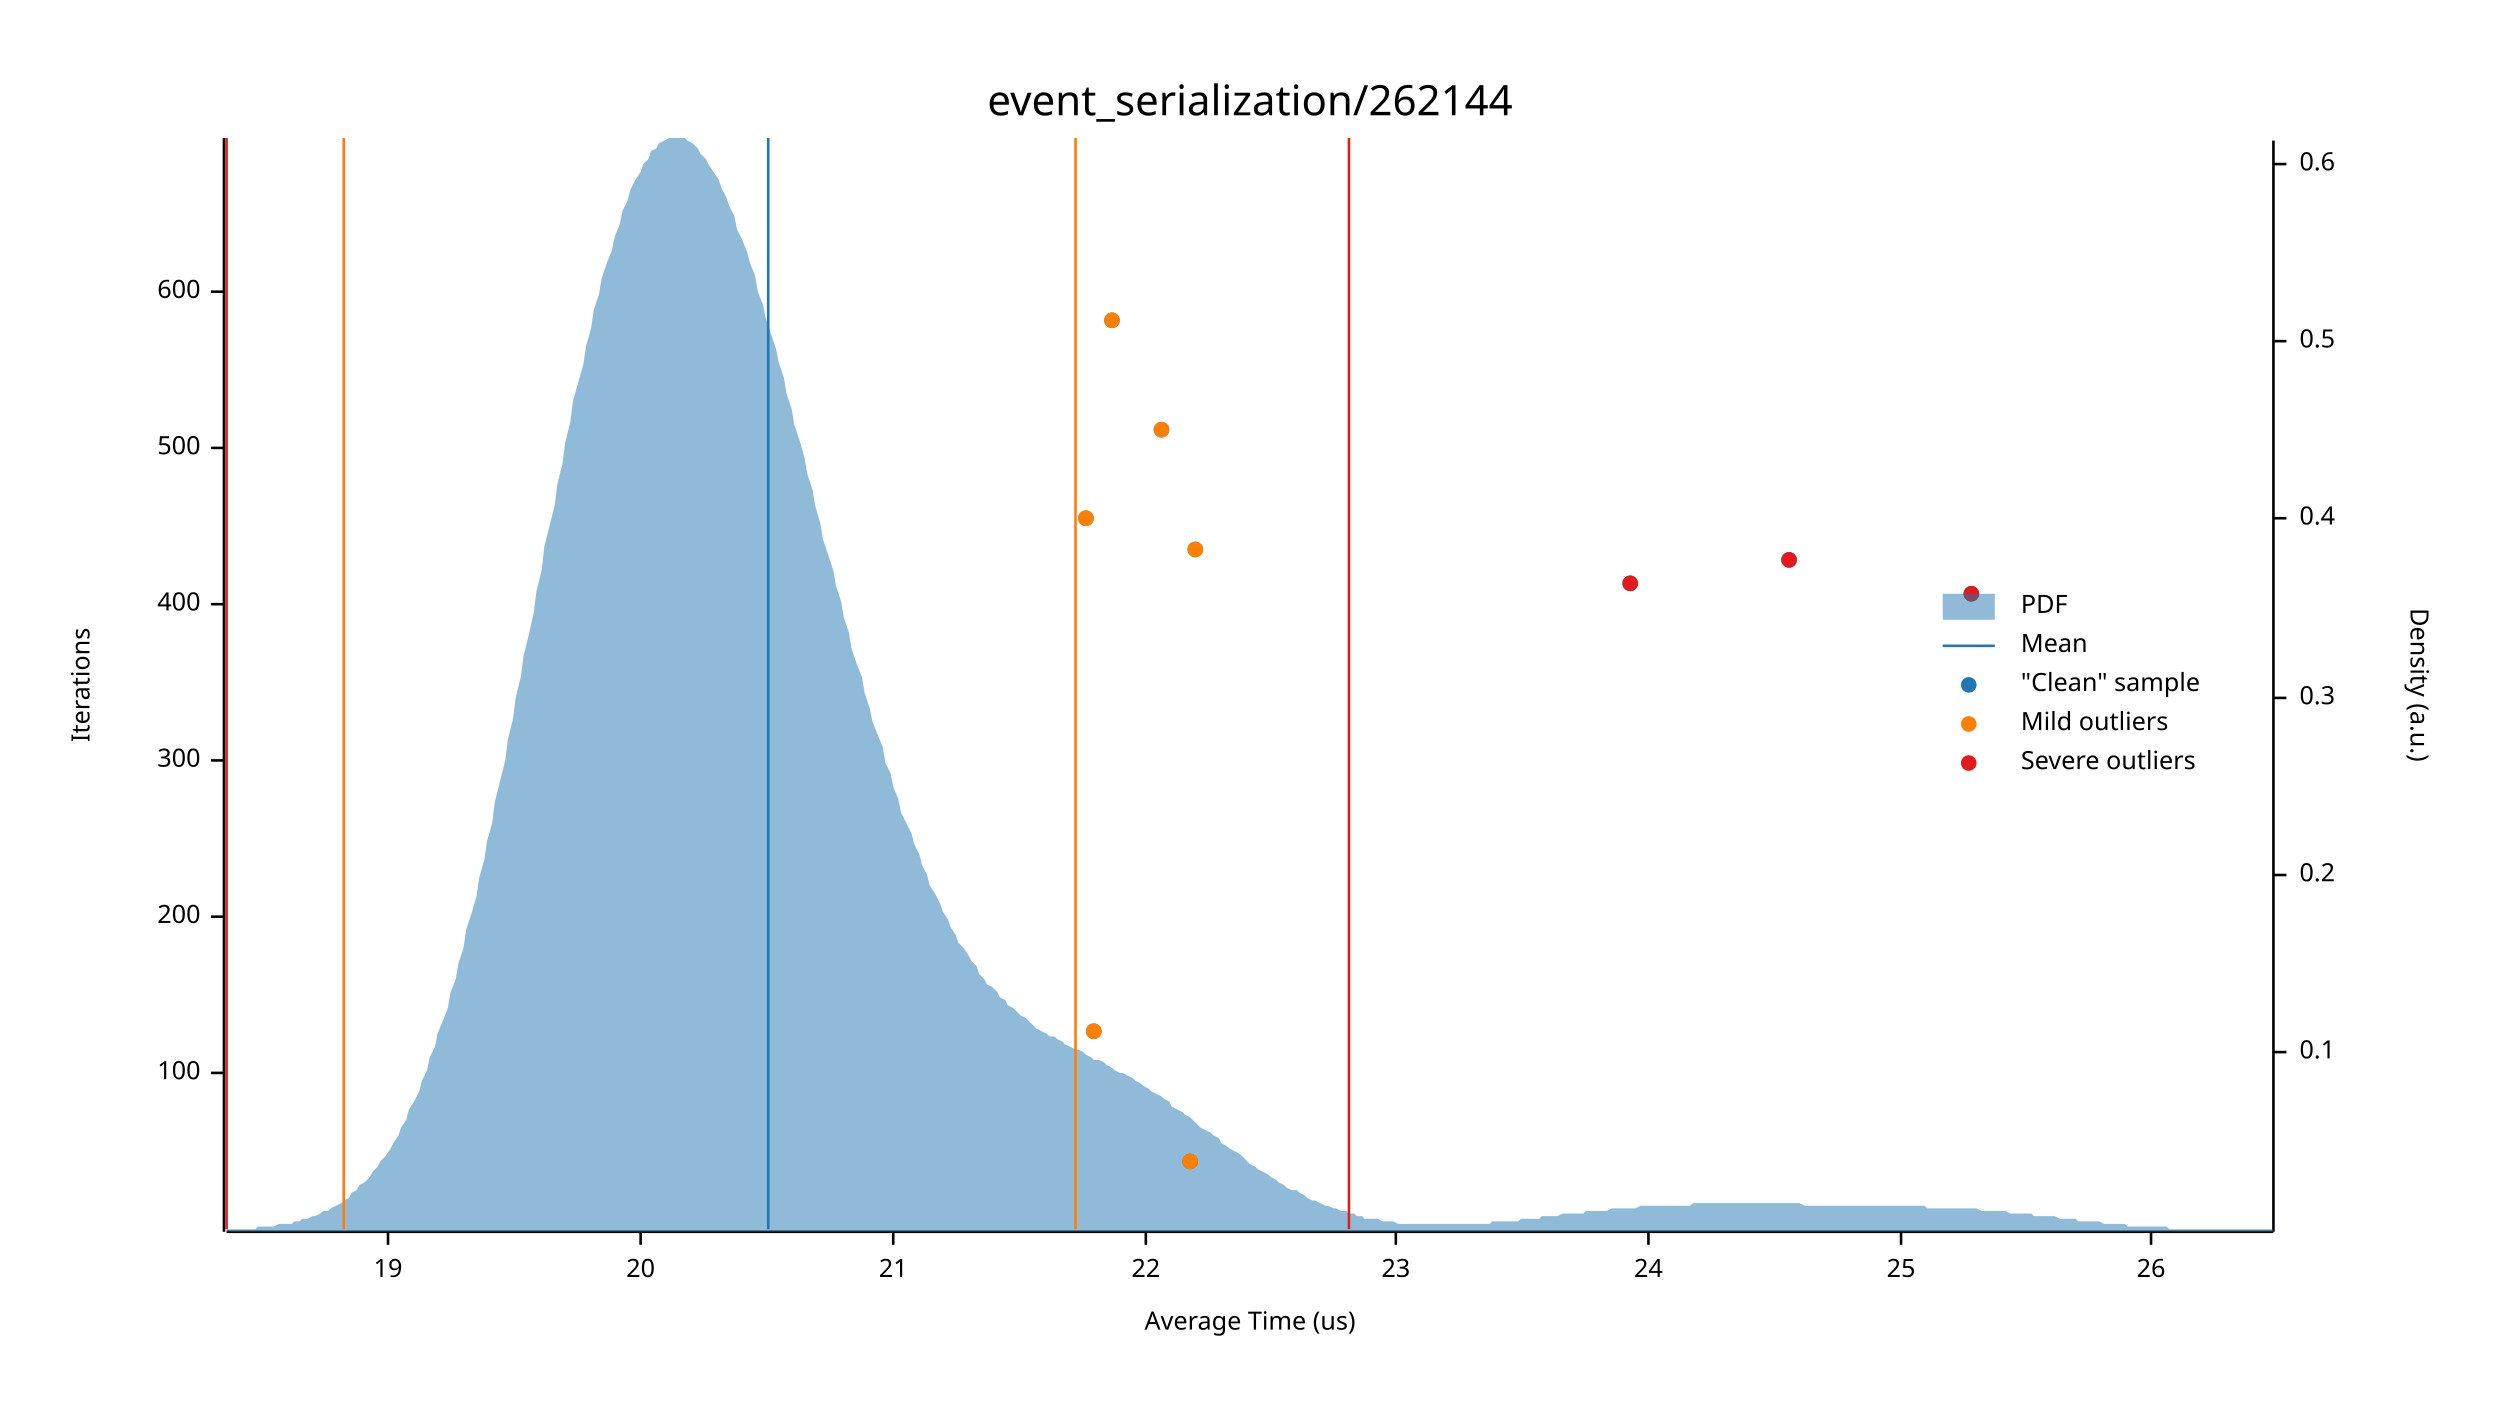
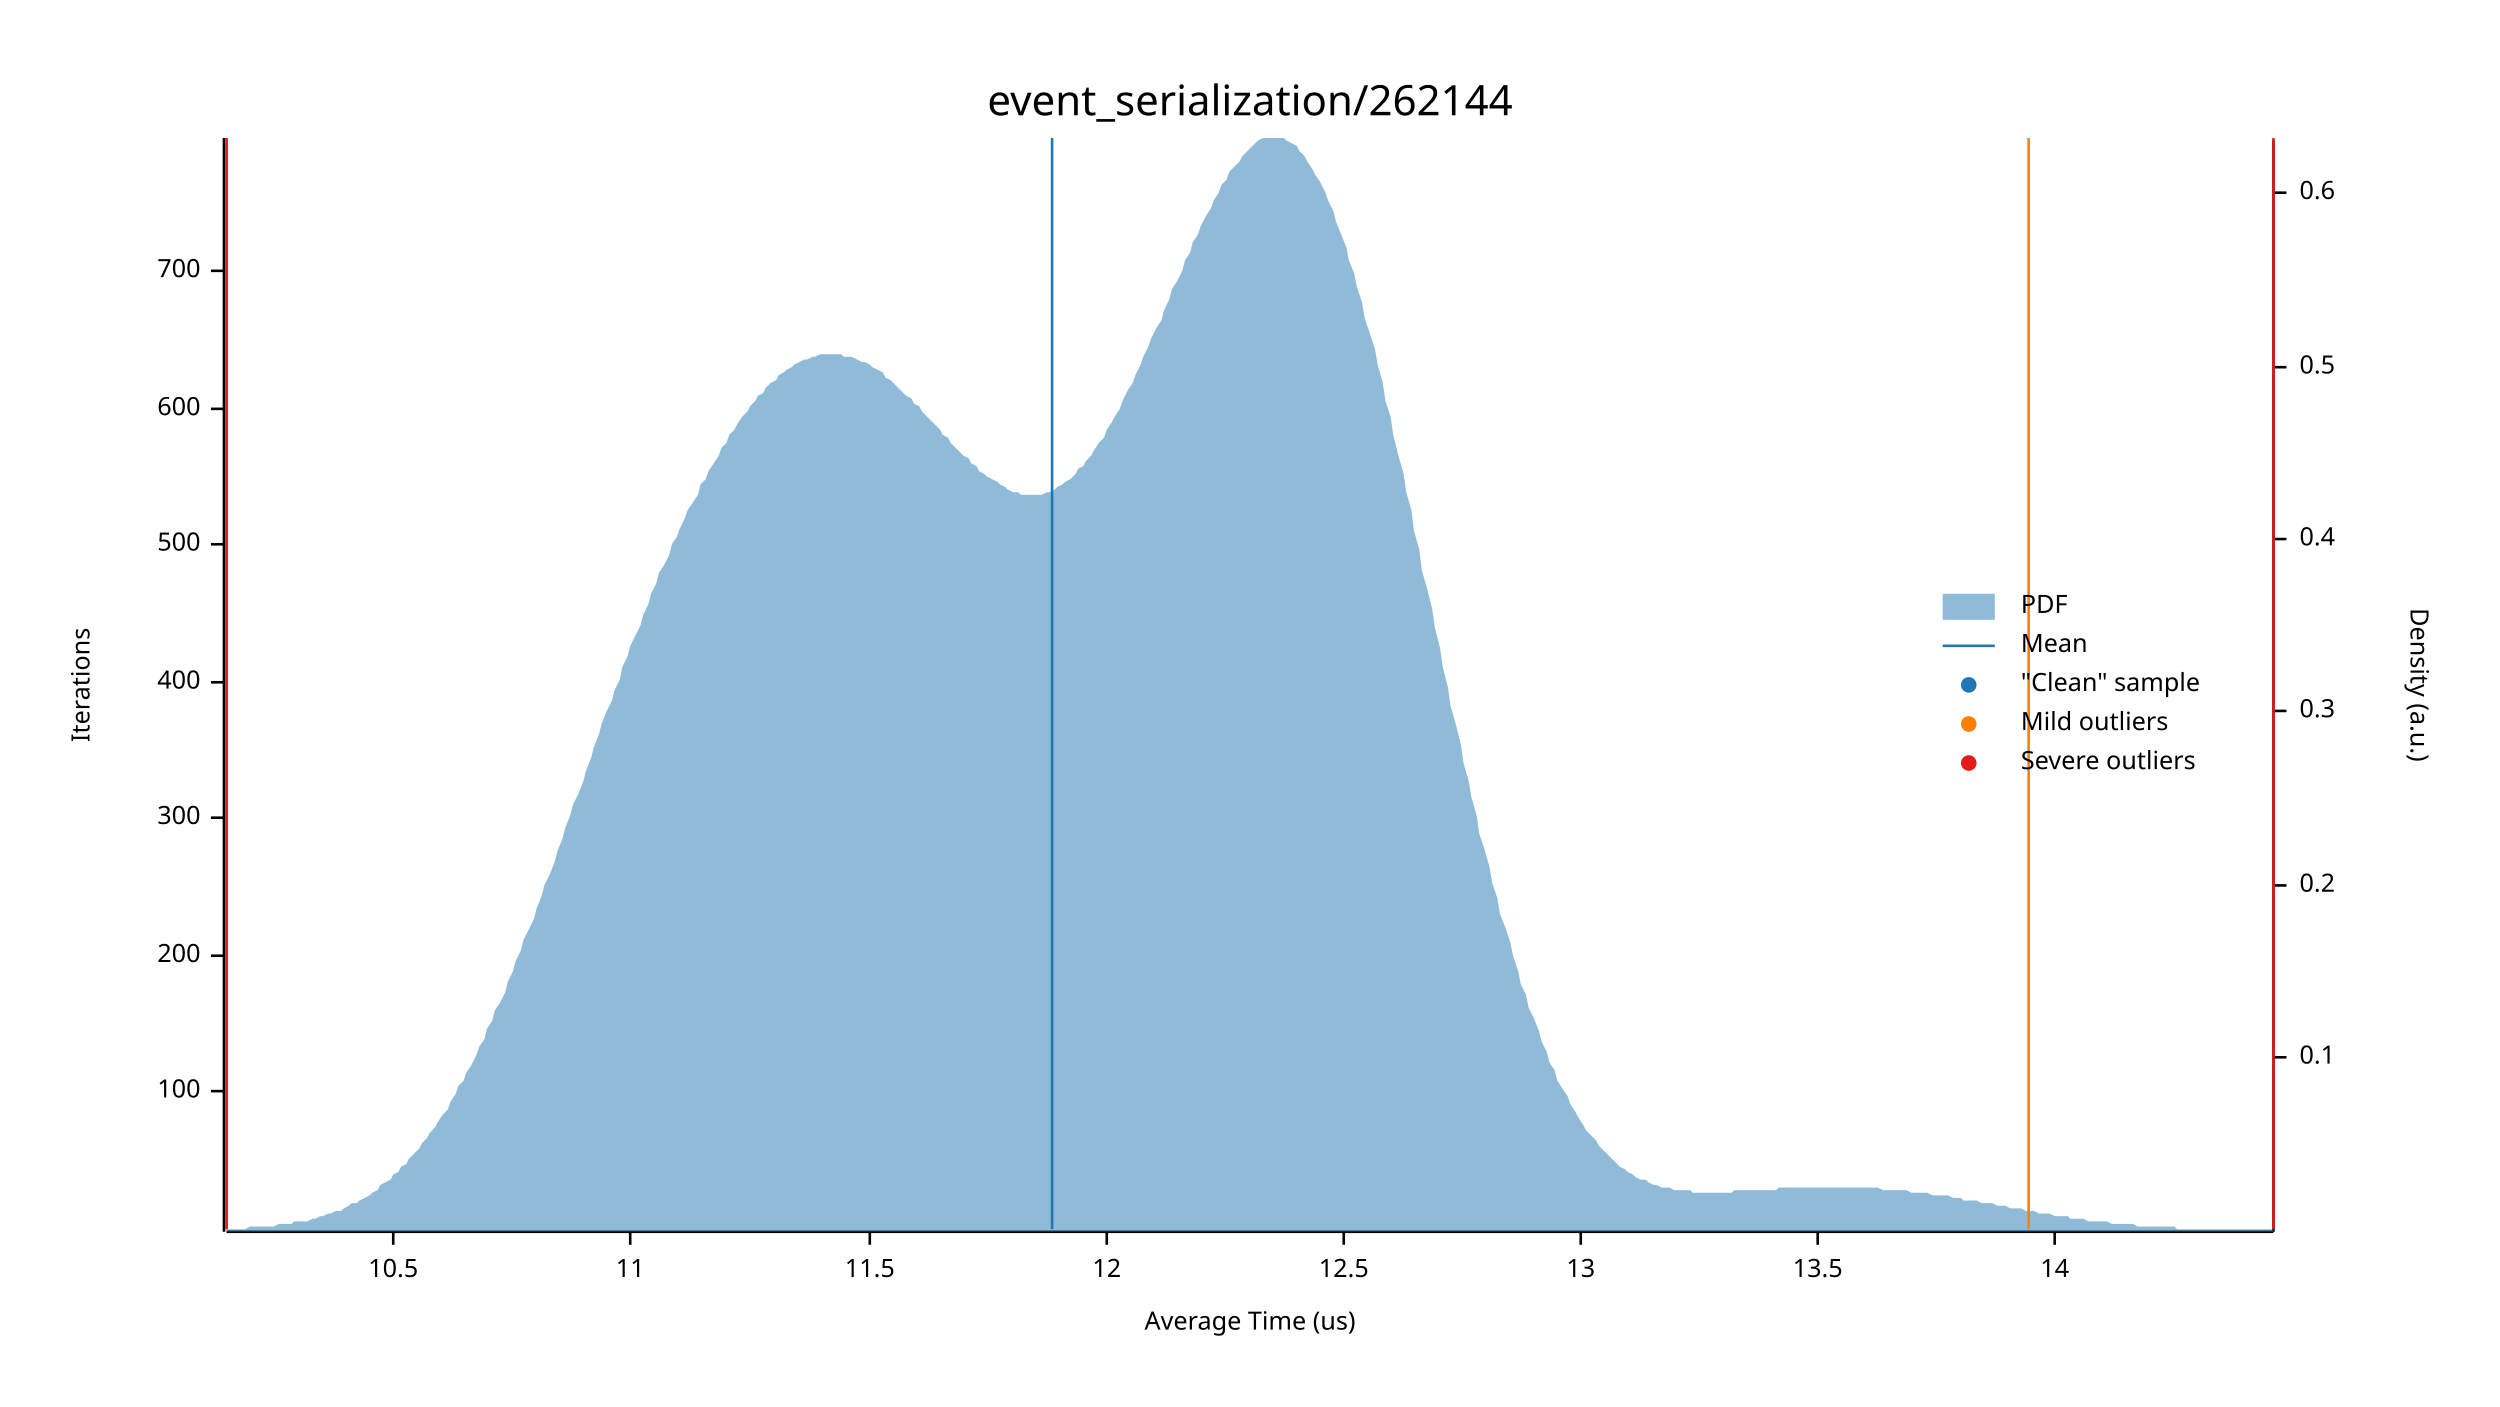
<svg xmlns="http://www.w3.org/2000/svg" width="960" height="540" viewBox="0 0 960 540">
  <text x="480" y="32" dy="0.76em" text-anchor="middle" font-family="sans-serif" font-size="16.129" opacity="1" fill="#000000">
event_serialization/262144
</text>
  <text x="27" y="263" dy="0.76em" text-anchor="middle" font-family="sans-serif" font-size="9.677" opacity="1" fill="#000000" transform="rotate(270, 27, 263)">
Iterations
</text>
  <text x="480" y="513" dy="-0.5ex" text-anchor="middle" font-family="sans-serif" font-size="9.677" opacity="1" fill="#000000">
Average Time (us)
</text>
  <polyline fill="none" opacity="1" stroke="#000000" stroke-width="1" points="86,53 86,473 " />
-   <text x="77" y="412" dy="0.5ex" text-anchor="end" font-family="sans-serif" font-size="9.677" opacity="1" fill="#000000">
+   <text x="77" y="419" dy="0.5ex" text-anchor="end" font-family="sans-serif" font-size="9.677" opacity="1" fill="#000000">
100
</text>
-   <polyline fill="none" opacity="1" stroke="#000000" stroke-width="1" points="81,412 86,412 " />
-   <text x="77" y="352" dy="0.5ex" text-anchor="end" font-family="sans-serif" font-size="9.677" opacity="1" fill="#000000">
+   <polyline fill="none" opacity="1" stroke="#000000" stroke-width="1" points="81,419 86,419 " />
+   <text x="77" y="367" dy="0.5ex" text-anchor="end" font-family="sans-serif" font-size="9.677" opacity="1" fill="#000000">
200
</text>
-   <polyline fill="none" opacity="1" stroke="#000000" stroke-width="1" points="81,352 86,352 " />
-   <text x="77" y="292" dy="0.5ex" text-anchor="end" font-family="sans-serif" font-size="9.677" opacity="1" fill="#000000">
+   <polyline fill="none" opacity="1" stroke="#000000" stroke-width="1" points="81,367 86,367 " />
+   <text x="77" y="314" dy="0.5ex" text-anchor="end" font-family="sans-serif" font-size="9.677" opacity="1" fill="#000000">
300
</text>
-   <polyline fill="none" opacity="1" stroke="#000000" stroke-width="1" points="81,292 86,292 " />
-   <text x="77" y="232" dy="0.5ex" text-anchor="end" font-family="sans-serif" font-size="9.677" opacity="1" fill="#000000">
+   <polyline fill="none" opacity="1" stroke="#000000" stroke-width="1" points="81,314 86,314 " />
+   <text x="77" y="262" dy="0.5ex" text-anchor="end" font-family="sans-serif" font-size="9.677" opacity="1" fill="#000000">
400
</text>
-   <polyline fill="none" opacity="1" stroke="#000000" stroke-width="1" points="81,232 86,232 " />
-   <text x="77" y="172" dy="0.5ex" text-anchor="end" font-family="sans-serif" font-size="9.677" opacity="1" fill="#000000">
+   <polyline fill="none" opacity="1" stroke="#000000" stroke-width="1" points="81,262 86,262 " />
+   <text x="77" y="209" dy="0.5ex" text-anchor="end" font-family="sans-serif" font-size="9.677" opacity="1" fill="#000000">
500
</text>
-   <polyline fill="none" opacity="1" stroke="#000000" stroke-width="1" points="81,172 86,172 " />
-   <text x="77" y="112" dy="0.5ex" text-anchor="end" font-family="sans-serif" font-size="9.677" opacity="1" fill="#000000">
+   <polyline fill="none" opacity="1" stroke="#000000" stroke-width="1" points="81,209 86,209 " />
+   <text x="77" y="157" dy="0.5ex" text-anchor="end" font-family="sans-serif" font-size="9.677" opacity="1" fill="#000000">
600
</text>
-   <polyline fill="none" opacity="1" stroke="#000000" stroke-width="1" points="81,112 86,112 " />
+   <polyline fill="none" opacity="1" stroke="#000000" stroke-width="1" points="81,157 86,157 " />
+   <text x="77" y="104" dy="0.5ex" text-anchor="end" font-family="sans-serif" font-size="9.677" opacity="1" fill="#000000">
+ 700
+ </text>
+   <polyline fill="none" opacity="1" stroke="#000000" stroke-width="1" points="81,104 86,104 " />
  <polyline fill="none" opacity="1" stroke="#000000" stroke-width="1" points="87,473 873,473 " />
-   <text x="149" y="483" dy="0.76em" text-anchor="middle" font-family="sans-serif" font-size="9.677" opacity="1" fill="#000000">
- 19
+   <text x="151" y="483" dy="0.76em" text-anchor="middle" font-family="sans-serif" font-size="9.677" opacity="1" fill="#000000">
+ 10.5
</text>
-   <polyline fill="none" opacity="1" stroke="#000000" stroke-width="1" points="149,473 149,478 " />
-   <text x="246" y="483" dy="0.76em" text-anchor="middle" font-family="sans-serif" font-size="9.677" opacity="1" fill="#000000">
- 20
+   <polyline fill="none" opacity="1" stroke="#000000" stroke-width="1" points="151,473 151,478 " />
+   <text x="242" y="483" dy="0.76em" text-anchor="middle" font-family="sans-serif" font-size="9.677" opacity="1" fill="#000000">
+ 11
</text>
-   <polyline fill="none" opacity="1" stroke="#000000" stroke-width="1" points="246,473 246,478 " />
-   <text x="343" y="483" dy="0.76em" text-anchor="middle" font-family="sans-serif" font-size="9.677" opacity="1" fill="#000000">
- 21
+   <polyline fill="none" opacity="1" stroke="#000000" stroke-width="1" points="242,473 242,478 " />
+   <text x="334" y="483" dy="0.76em" text-anchor="middle" font-family="sans-serif" font-size="9.677" opacity="1" fill="#000000">
+ 11.5
</text>
-   <polyline fill="none" opacity="1" stroke="#000000" stroke-width="1" points="343,473 343,478 " />
-   <text x="440" y="483" dy="0.76em" text-anchor="middle" font-family="sans-serif" font-size="9.677" opacity="1" fill="#000000">
- 22
+   <polyline fill="none" opacity="1" stroke="#000000" stroke-width="1" points="334,473 334,478 " />
+   <text x="425" y="483" dy="0.76em" text-anchor="middle" font-family="sans-serif" font-size="9.677" opacity="1" fill="#000000">
+ 12
</text>
-   <polyline fill="none" opacity="1" stroke="#000000" stroke-width="1" points="440,473 440,478 " />
-   <text x="536" y="483" dy="0.76em" text-anchor="middle" font-family="sans-serif" font-size="9.677" opacity="1" fill="#000000">
- 23
+   <polyline fill="none" opacity="1" stroke="#000000" stroke-width="1" points="425,473 425,478 " />
+   <text x="516" y="483" dy="0.76em" text-anchor="middle" font-family="sans-serif" font-size="9.677" opacity="1" fill="#000000">
+ 12.5
</text>
-   <polyline fill="none" opacity="1" stroke="#000000" stroke-width="1" points="536,473 536,478 " />
-   <text x="633" y="483" dy="0.76em" text-anchor="middle" font-family="sans-serif" font-size="9.677" opacity="1" fill="#000000">
- 24
+   <polyline fill="none" opacity="1" stroke="#000000" stroke-width="1" points="516,473 516,478 " />
+   <text x="607" y="483" dy="0.76em" text-anchor="middle" font-family="sans-serif" font-size="9.677" opacity="1" fill="#000000">
+ 13
</text>
-   <polyline fill="none" opacity="1" stroke="#000000" stroke-width="1" points="633,473 633,478 " />
-   <text x="730" y="483" dy="0.76em" text-anchor="middle" font-family="sans-serif" font-size="9.677" opacity="1" fill="#000000">
- 25
+   <polyline fill="none" opacity="1" stroke="#000000" stroke-width="1" points="607,473 607,478 " />
+   <text x="698" y="483" dy="0.76em" text-anchor="middle" font-family="sans-serif" font-size="9.677" opacity="1" fill="#000000">
+ 13.5
</text>
-   <polyline fill="none" opacity="1" stroke="#000000" stroke-width="1" points="730,473 730,478 " />
-   <text x="826" y="483" dy="0.76em" text-anchor="middle" font-family="sans-serif" font-size="9.677" opacity="1" fill="#000000">
- 26
+   <polyline fill="none" opacity="1" stroke="#000000" stroke-width="1" points="698,473 698,478 " />
+   <text x="789" y="483" dy="0.76em" text-anchor="middle" font-family="sans-serif" font-size="9.677" opacity="1" fill="#000000">
+ 14
</text>
-   <polyline fill="none" opacity="1" stroke="#000000" stroke-width="1" points="826,473 826,478 " />
+   <polyline fill="none" opacity="1" stroke="#000000" stroke-width="1" points="789,473 789,478 " />
  <text x="933" y="263" dy="0.76em" text-anchor="middle" font-family="sans-serif" font-size="9.677" opacity="1" fill="#000000" transform="rotate(90, 933, 263)">
Density (a.u.)
</text>
  <polyline fill="none" opacity="1" stroke="#000000" stroke-width="1" points="873,54 873,473 " />
-   <text x="883" y="404" dy="0.5ex" text-anchor="start" font-family="sans-serif" font-size="9.677" opacity="1" fill="#000000">
+   <text x="883" y="406" dy="0.5ex" text-anchor="start" font-family="sans-serif" font-size="9.677" opacity="1" fill="#000000">
0.1
</text>
-   <polyline fill="none" opacity="1" stroke="#000000" stroke-width="1" points="873,404 878,404 " />
-   <text x="883" y="336" dy="0.5ex" text-anchor="start" font-family="sans-serif" font-size="9.677" opacity="1" fill="#000000">
+   <polyline fill="none" opacity="1" stroke="#000000" stroke-width="1" points="873,406 878,406 " />
+   <text x="883" y="340" dy="0.5ex" text-anchor="start" font-family="sans-serif" font-size="9.677" opacity="1" fill="#000000">
0.2
</text>
-   <polyline fill="none" opacity="1" stroke="#000000" stroke-width="1" points="873,336 878,336 " />
-   <text x="883" y="268" dy="0.5ex" text-anchor="start" font-family="sans-serif" font-size="9.677" opacity="1" fill="#000000">
+   <polyline fill="none" opacity="1" stroke="#000000" stroke-width="1" points="873,340 878,340 " />
+   <text x="883" y="273" dy="0.5ex" text-anchor="start" font-family="sans-serif" font-size="9.677" opacity="1" fill="#000000">
0.3
</text>
-   <polyline fill="none" opacity="1" stroke="#000000" stroke-width="1" points="873,268 878,268 " />
-   <text x="883" y="199" dy="0.5ex" text-anchor="start" font-family="sans-serif" font-size="9.677" opacity="1" fill="#000000">
+   <polyline fill="none" opacity="1" stroke="#000000" stroke-width="1" points="873,273 878,273 " />
+   <text x="883" y="207" dy="0.5ex" text-anchor="start" font-family="sans-serif" font-size="9.677" opacity="1" fill="#000000">
0.4
</text>
-   <polyline fill="none" opacity="1" stroke="#000000" stroke-width="1" points="873,199 878,199 " />
-   <text x="883" y="131" dy="0.5ex" text-anchor="start" font-family="sans-serif" font-size="9.677" opacity="1" fill="#000000">
+   <polyline fill="none" opacity="1" stroke="#000000" stroke-width="1" points="873,207 878,207 " />
+   <text x="883" y="141" dy="0.5ex" text-anchor="start" font-family="sans-serif" font-size="9.677" opacity="1" fill="#000000">
0.5
</text>
-   <polyline fill="none" opacity="1" stroke="#000000" stroke-width="1" points="873,131 878,131 " />
-   <text x="883" y="63" dy="0.5ex" text-anchor="start" font-family="sans-serif" font-size="9.677" opacity="1" fill="#000000">
+   <polyline fill="none" opacity="1" stroke="#000000" stroke-width="1" points="873,141 878,141 " />
+   <text x="883" y="74" dy="0.5ex" text-anchor="start" font-family="sans-serif" font-size="9.677" opacity="1" fill="#000000">
0.6
</text>
-   <polyline fill="none" opacity="1" stroke="#000000" stroke-width="1" points="873,63 878,63 " />
-   <polygon opacity="0.5" fill="#1F78B4" points="87,472 88,472 90,472 91,472 93,472 94,472 96,472 98,472 99,471 101,471 102,471 104,471 105,471 107,470 109,470 110,470 112,470 113,469 115,469 116,468 118,468 120,467 121,467 123,466 124,465 126,465 127,464 129,463 131,462 132,461 134,460 135,458 137,457 138,455 140,454 142,452 143,450 145,448 146,446 148,444 150,441 151,439 153,436 154,433 156,430 157,426 159,423 161,419 162,415 164,411 165,406 167,402 168,397 170,392 172,387 173,381 175,376 176,370 178,364 179,357 181,351 183,344 184,337 186,330 187,323 189,316 190,308 192,300 194,292 195,284 197,276 198,268 200,260 201,252 203,244 205,235 206,227 208,219 209,210 211,202 213,194 214,186 216,178 217,170 219,162 220,154 222,147 224,140 225,133 227,126 228,119 230,113 231,107 233,101 235,96 236,91 238,86 239,81 241,77 242,73 244,69 246,66 247,63 249,61 250,58 252,57 253,55 255,54 257,53 258,53 260,53 261,53 263,53 264,54 266,55 268,57 269,59 271,61 272,63 274,66 276,69 277,72 279,76 280,79 282,83 283,88 285,92 287,97 288,101 290,106 291,112 293,117 294,122 296,128 298,134 299,139 301,145 302,151 304,157 305,163 307,169 309,176 310,182 312,188 313,194 315,201 316,207 318,213 320,219 321,225 323,231 324,237 326,243 327,249 329,255 331,260 332,266 334,272 335,277 337,282 339,287 340,293 342,297 343,302 345,307 346,312 348,316 350,320 351,324 353,328 354,332 356,336 357,340 359,343 361,347 362,350 364,353 365,356 367,359 368,362 370,364 372,367 373,369 375,371 376,374 378,376 379,378 381,379 383,381 384,383 386,384 387,386 389,387 391,389 392,390 394,391 395,392 397,394 398,395 400,396 402,397 403,398 405,398 406,399 408,400 409,401 411,402 413,403 414,403 416,404 417,405 419,406 420,407 422,407 424,408 425,409 427,410 428,411 430,412 431,412 433,413 435,414 436,415 438,416 439,417 441,418 442,419 444,420 446,421 447,422 449,423 450,425 452,426 454,427 455,428 457,429 458,430 460,432 461,433 463,434 465,435 466,436 468,437 469,439 471,440 472,441 474,442 476,443 477,444 479,446 480,447 482,448 483,449 485,450 487,451 488,452 490,453 491,454 493,455 494,456 496,457 498,457 499,458 501,459 502,460 504,461 505,461 507,462 509,463 510,463 512,464 513,464 515,465 517,465 518,466 520,466 521,467 523,467 524,468 526,468 528,468 529,468 531,469 532,469 534,469 535,469 537,470 539,470 540,470 542,470 543,470 545,470 546,470 548,470 550,470 551,470 553,470 554,470 556,470 557,470 559,470 561,470 562,470 564,470 565,470 567,470 568,470 570,470 572,470 573,469 575,469 576,469 578,469 580,469 581,469 583,469 584,468 586,468 587,468 589,468 591,468 592,467 594,467 595,467 597,467 598,467 600,466 602,466 603,466 605,466 606,466 608,466 609,465 611,465 613,465 614,465 616,465 617,465 619,464 620,464 622,464 624,464 625,464 627,464 628,464 630,463 632,463 633,463 635,463 636,463 638,463 639,463 641,463 643,463 644,463 646,463 647,463 649,463 650,462 652,462 654,462 655,462 657,462 658,462 660,462 661,462 663,462 665,462 666,462 668,462 669,462 671,462 672,462 674,462 676,462 677,462 679,462 680,462 682,462 683,462 685,462 687,462 688,462 690,462 691,462 693,463 695,463 696,463 698,463 699,463 701,463 702,463 704,463 706,463 707,463 709,463 710,463 712,463 713,463 715,463 717,463 718,463 720,463 721,463 723,463 724,463 726,463 728,463 729,463 731,463 732,463 734,463 735,463 737,463 739,463 740,464 742,464 743,464 745,464 746,464 748,464 750,464 751,464 753,464 754,464 756,464 758,464 759,464 761,465 762,465 764,465 765,465 767,465 769,465 770,465 772,466 773,466 775,466 776,466 778,466 780,466 781,467 783,467 784,467 786,467 787,467 789,467 791,468 792,468 794,468 795,468 797,468 798,469 800,469 802,469 803,469 805,469 806,469 808,470 809,470 811,470 813,470 814,470 816,470 817,471 819,471 821,471 822,471 824,471 825,471 827,471 828,471 830,471 832,471 833,472 835,472 836,472 838,472 839,472 841,472 843,472 844,472 846,472 847,472 849,472 850,472 852,472 854,472 855,472 857,472 858,472 860,472 861,472 863,472 865,472 866,472 868,472 869,472 871,472 873,472 873,473 87,473 " />
-   <polyline fill="none" opacity="1" stroke="#1F78B4" stroke-width="1" points="295,472 295,53 " />
-   <polyline fill="none" opacity="1" stroke="#FF7F00" stroke-width="1" points="132,472 132,53 " />
-   <polyline fill="none" opacity="1" stroke="#FF7F00" stroke-width="1" points="413,472 413,53 " />
+   <polyline fill="none" opacity="1" stroke="#000000" stroke-width="1" points="873,74 878,74 " />
+   <polygon opacity="0.5" fill="#1F78B4" points="87,472 88,472 90,472 91,472 93,472 94,472 96,471 98,471 99,471 101,471 102,471 104,471 105,471 107,470 109,470 110,470 112,470 113,469 115,469 116,469 118,469 120,468 121,468 123,467 124,467 126,466 127,466 129,465 131,465 132,464 134,463 135,462 137,462 138,461 140,460 142,459 143,458 145,457 146,455 148,454 150,453 151,451 153,450 154,448 156,447 157,445 159,443 161,441 162,439 164,437 165,435 167,433 168,431 170,428 172,426 173,423 175,420 176,417 178,415 179,412 181,409 183,405 184,402 186,399 187,395 189,392 190,388 192,385 194,381 195,377 197,373 198,369 200,365 201,361 203,357 205,353 206,349 208,344 209,340 211,336 213,331 214,327 216,322 217,318 219,313 220,309 222,305 224,300 225,296 227,291 228,287 230,282 231,278 233,273 235,269 236,265 238,261 239,256 241,252 242,248 244,244 246,240 247,236 249,232 250,228 252,224 253,220 255,217 257,213 258,209 260,206 261,203 263,199 264,196 266,193 268,190 269,186 271,184 272,181 274,178 276,175 277,172 279,170 280,167 282,165 283,163 285,160 287,158 288,156 290,154 291,152 293,151 294,149 296,147 298,146 299,144 301,143 302,142 304,141 305,140 307,139 309,138 310,138 312,137 313,137 315,136 316,136 318,136 320,136 321,136 323,136 324,137 326,137 327,137 329,138 331,139 332,139 334,140 335,141 337,142 339,143 340,145 342,146 343,147 345,149 346,150 348,152 350,153 351,155 353,156 354,158 356,160 357,161 359,163 361,165 362,167 364,168 365,170 367,172 368,173 370,175 372,176 373,178 375,179 376,181 378,182 379,183 381,184 383,185 384,186 386,187 387,188 389,189 391,189 392,190 394,190 395,190 397,190 398,190 400,190 402,189 403,189 405,188 406,187 408,186 409,185 411,184 413,182 414,180 416,179 417,177 419,175 420,173 422,170 424,168 425,165 427,162 428,160 430,157 431,154 433,150 435,147 436,144 438,140 439,137 441,133 442,130 444,126 446,123 447,119 449,115 450,111 452,108 454,104 455,100 457,97 458,93 460,90 461,87 463,83 465,80 466,77 468,74 469,71 471,69 472,66 474,64 476,62 477,60 479,58 480,57 482,55 483,54 485,53 487,53 488,53 490,53 491,53 493,53 494,54 496,55 498,56 499,58 501,60 502,62 504,65 505,67 507,70 509,74 510,77 512,81 513,85 515,90 517,95 518,100 520,105 521,110 523,116 524,122 526,128 528,134 529,140 531,147 532,154 534,160 535,167 537,175 539,182 540,189 542,196 543,204 545,211 546,219 548,226 550,234 551,241 553,249 554,256 556,264 557,271 559,278 561,286 562,293 564,300 565,306 567,313 568,320 570,326 572,333 573,339 575,345 576,351 578,356 580,362 581,367 583,373 584,378 586,382 587,387 589,391 591,396 592,400 594,404 595,408 597,411 598,415 600,418 602,421 603,424 605,427 606,429 608,432 609,434 611,436 613,438 614,440 616,442 617,443 619,445 620,446 622,448 624,449 625,450 627,451 628,452 630,453 632,453 633,454 635,455 636,455 638,456 639,456 641,456 643,457 644,457 646,457 647,457 649,457 650,458 652,458 654,458 655,458 657,458 658,458 660,458 661,458 663,458 665,458 666,457 668,457 669,457 671,457 672,457 674,457 676,457 677,457 679,457 680,457 682,457 683,456 685,456 687,456 688,456 690,456 691,456 693,456 695,456 696,456 698,456 699,456 701,456 702,456 704,456 706,456 707,456 709,456 710,456 712,456 713,456 715,456 717,456 718,456 720,456 721,456 723,457 724,457 726,457 728,457 729,457 731,457 732,457 734,458 735,458 737,458 739,458 740,458 742,459 743,459 745,459 746,459 748,459 750,460 751,460 753,460 754,461 756,461 758,461 759,461 761,462 762,462 764,462 765,462 767,463 769,463 770,463 772,464 773,464 775,464 776,464 778,465 780,465 781,465 783,466 784,466 786,466 787,466 789,467 791,467 792,467 794,467 795,468 797,468 798,468 800,468 802,469 803,469 805,469 806,469 808,469 809,469 811,470 813,470 814,470 816,470 817,470 819,470 821,471 822,471 824,471 825,471 827,471 828,471 830,471 832,471 833,471 835,471 836,472 838,472 839,472 841,472 843,472 844,472 846,472 847,472 849,472 850,472 852,472 854,472 855,472 857,472 858,472 860,472 861,472 863,472 865,472 866,472 868,472 869,472 871,472 873,472 873,473 87,473 " />
+   <polyline fill="none" opacity="1" stroke="#1F78B4" stroke-width="1" points="404,472 404,53 " />
+   <polyline fill="none" opacity="1" stroke="#FF7F00" stroke-width="1" points="87,472 87,53 " />
+   <polyline fill="none" opacity="1" stroke="#FF7F00" stroke-width="1" points="779,472 779,53 " />
  <polyline fill="none" opacity="1" stroke="#E31A1C" stroke-width="1" points="87,472 87,53 " />
-   <polyline fill="none" opacity="1" stroke="#E31A1C" stroke-width="1" points="518,472 518,53 " />
-   <circle cx="457" cy="446" r="3" opacity="1" fill="#1F78B4" stroke="none" stroke-width="1" />
-   <circle cx="420" cy="396" r="3" opacity="1" fill="#1F78B4" stroke="none" stroke-width="1" />
-   <circle cx="757" cy="228" r="3" opacity="1" fill="#1F78B4" stroke="none" stroke-width="1" />
-   <circle cx="626" cy="224" r="3" opacity="1" fill="#1F78B4" stroke="none" stroke-width="1" />
-   <circle cx="687" cy="215" r="3" opacity="1" fill="#1F78B4" stroke="none" stroke-width="1" />
-   <circle cx="459" cy="211" r="3" opacity="1" fill="#1F78B4" stroke="none" stroke-width="1" />
-   <circle cx="417" cy="199" r="3" opacity="1" fill="#1F78B4" stroke="none" stroke-width="1" />
-   <circle cx="446" cy="165" r="3" opacity="1" fill="#1F78B4" stroke="none" stroke-width="1" />
-   <circle cx="427" cy="123" r="3" opacity="1" fill="#1F78B4" stroke="none" stroke-width="1" />
-   <circle cx="457" cy="446" r="3" opacity="1" fill="#FF7F00" stroke="none" stroke-width="1" />
-   <circle cx="420" cy="396" r="3" opacity="1" fill="#FF7F00" stroke="none" stroke-width="1" />
-   <circle cx="459" cy="211" r="3" opacity="1" fill="#FF7F00" stroke="none" stroke-width="1" />
-   <circle cx="417" cy="199" r="3" opacity="1" fill="#FF7F00" stroke="none" stroke-width="1" />
-   <circle cx="446" cy="165" r="3" opacity="1" fill="#FF7F00" stroke="none" stroke-width="1" />
-   <circle cx="427" cy="123" r="3" opacity="1" fill="#FF7F00" stroke="none" stroke-width="1" />
-   <circle cx="757" cy="228" r="3" opacity="1" fill="#E31A1C" stroke="none" stroke-width="1" />
-   <circle cx="626" cy="224" r="3" opacity="1" fill="#E31A1C" stroke="none" stroke-width="1" />
-   <circle cx="687" cy="215" r="3" opacity="1" fill="#E31A1C" stroke="none" stroke-width="1" />
+   <polyline fill="none" opacity="1" stroke="#E31A1C" stroke-width="1" points="873,472 873,53 " />
  <text x="776" y="228" dy="0.76em" text-anchor="start" font-family="sans-serif" font-size="9.677" opacity="1" fill="#000000">
PDF
</text>
  <text x="776" y="243" dy="0.76em" text-anchor="start" font-family="sans-serif" font-size="9.677" opacity="1" fill="#000000">
Mean
</text>
  <text x="776" y="258" dy="0.76em" text-anchor="start" font-family="sans-serif" font-size="9.677" opacity="1" fill="#000000">
"Clean" sample
</text>
  <text x="776" y="273" dy="0.76em" text-anchor="start" font-family="sans-serif" font-size="9.677" opacity="1" fill="#000000">
Mild outliers
</text>
  <text x="776" y="288" dy="0.76em" text-anchor="start" font-family="sans-serif" font-size="9.677" opacity="1" fill="#000000">
Severe outliers
</text>
  <rect x="746" y="228" width="20" height="10" opacity="0.5" fill="#1F78B4" stroke="none" />
  <polyline fill="none" opacity="1" stroke="#1F78B4" stroke-width="1" points="746,248 766,248 " />
  <circle cx="756" cy="263" r="3" opacity="1" fill="#1F78B4" stroke="none" stroke-width="1" />
  <circle cx="756" cy="278" r="3" opacity="1" fill="#FF7F00" stroke="none" stroke-width="1" />
  <circle cx="756" cy="293" r="3" opacity="1" fill="#E31A1C" stroke="none" stroke-width="1" />
</svg>
